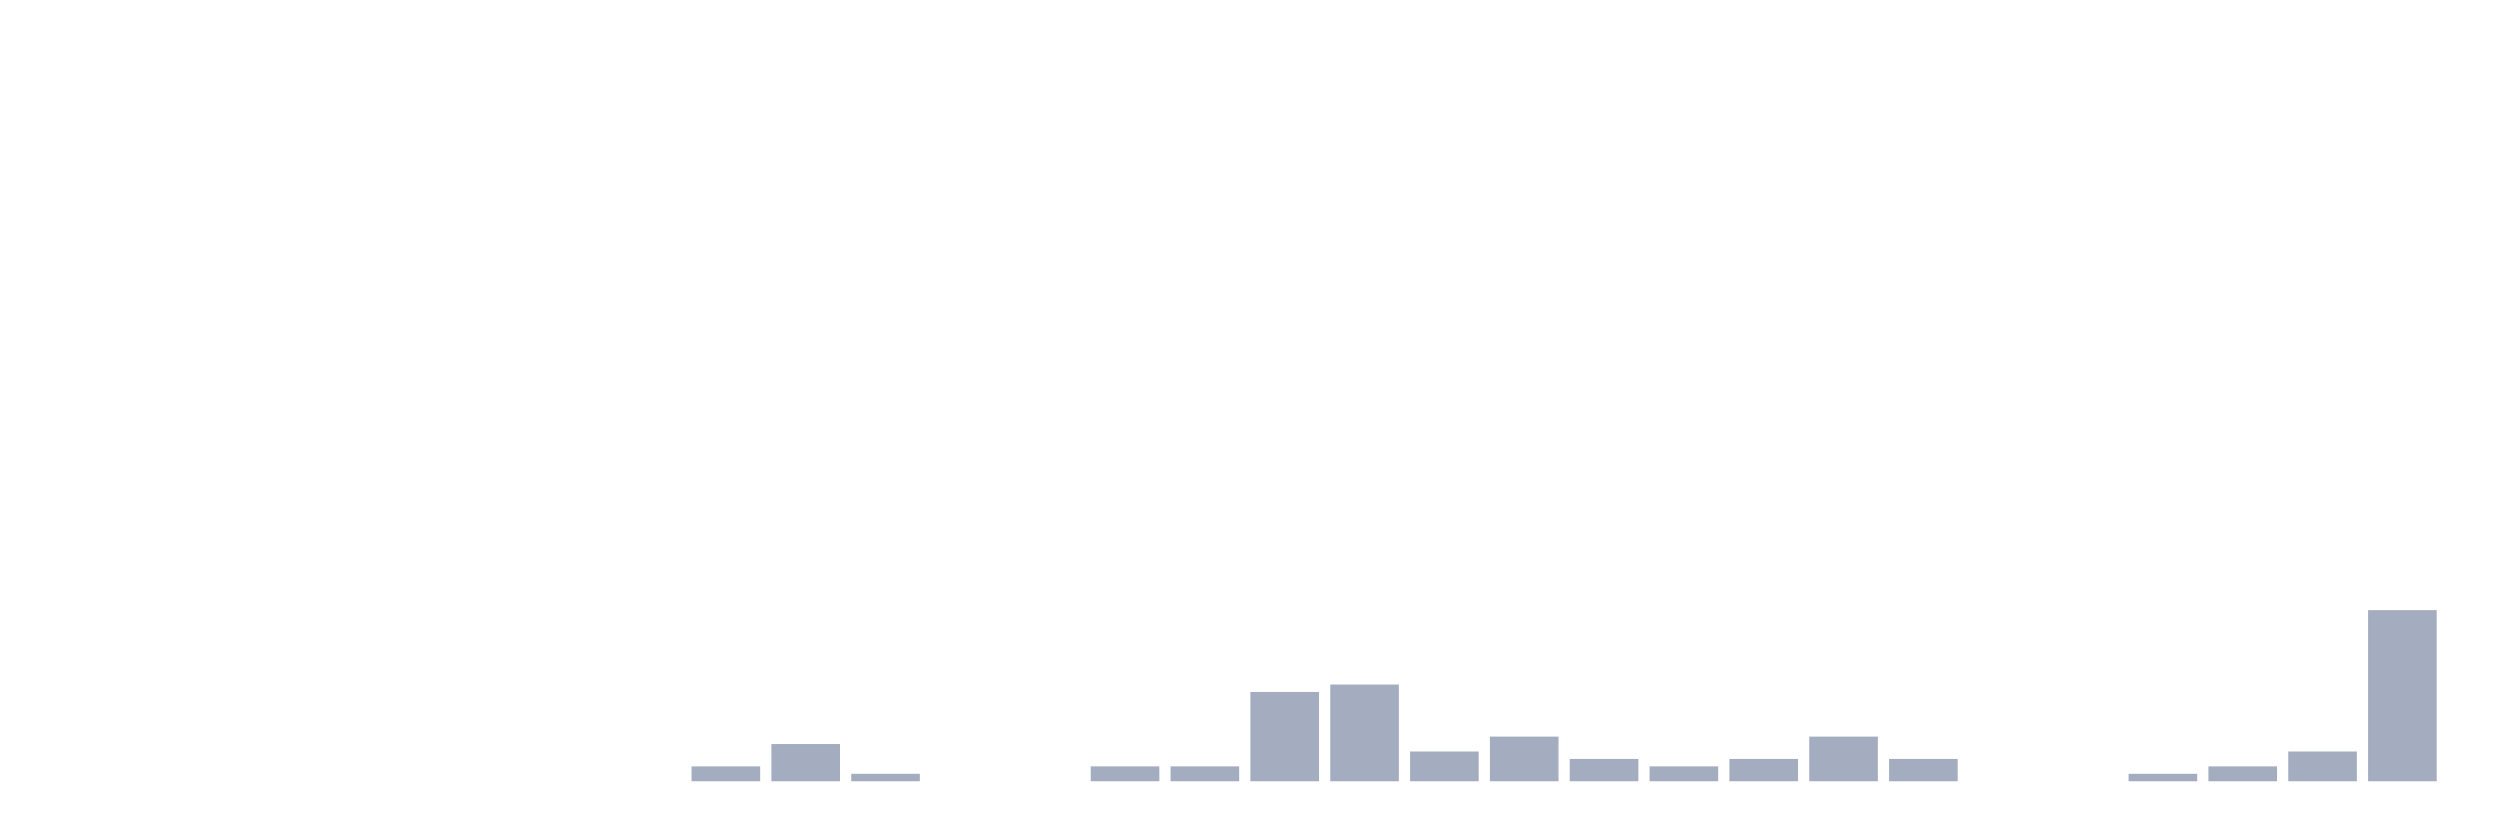
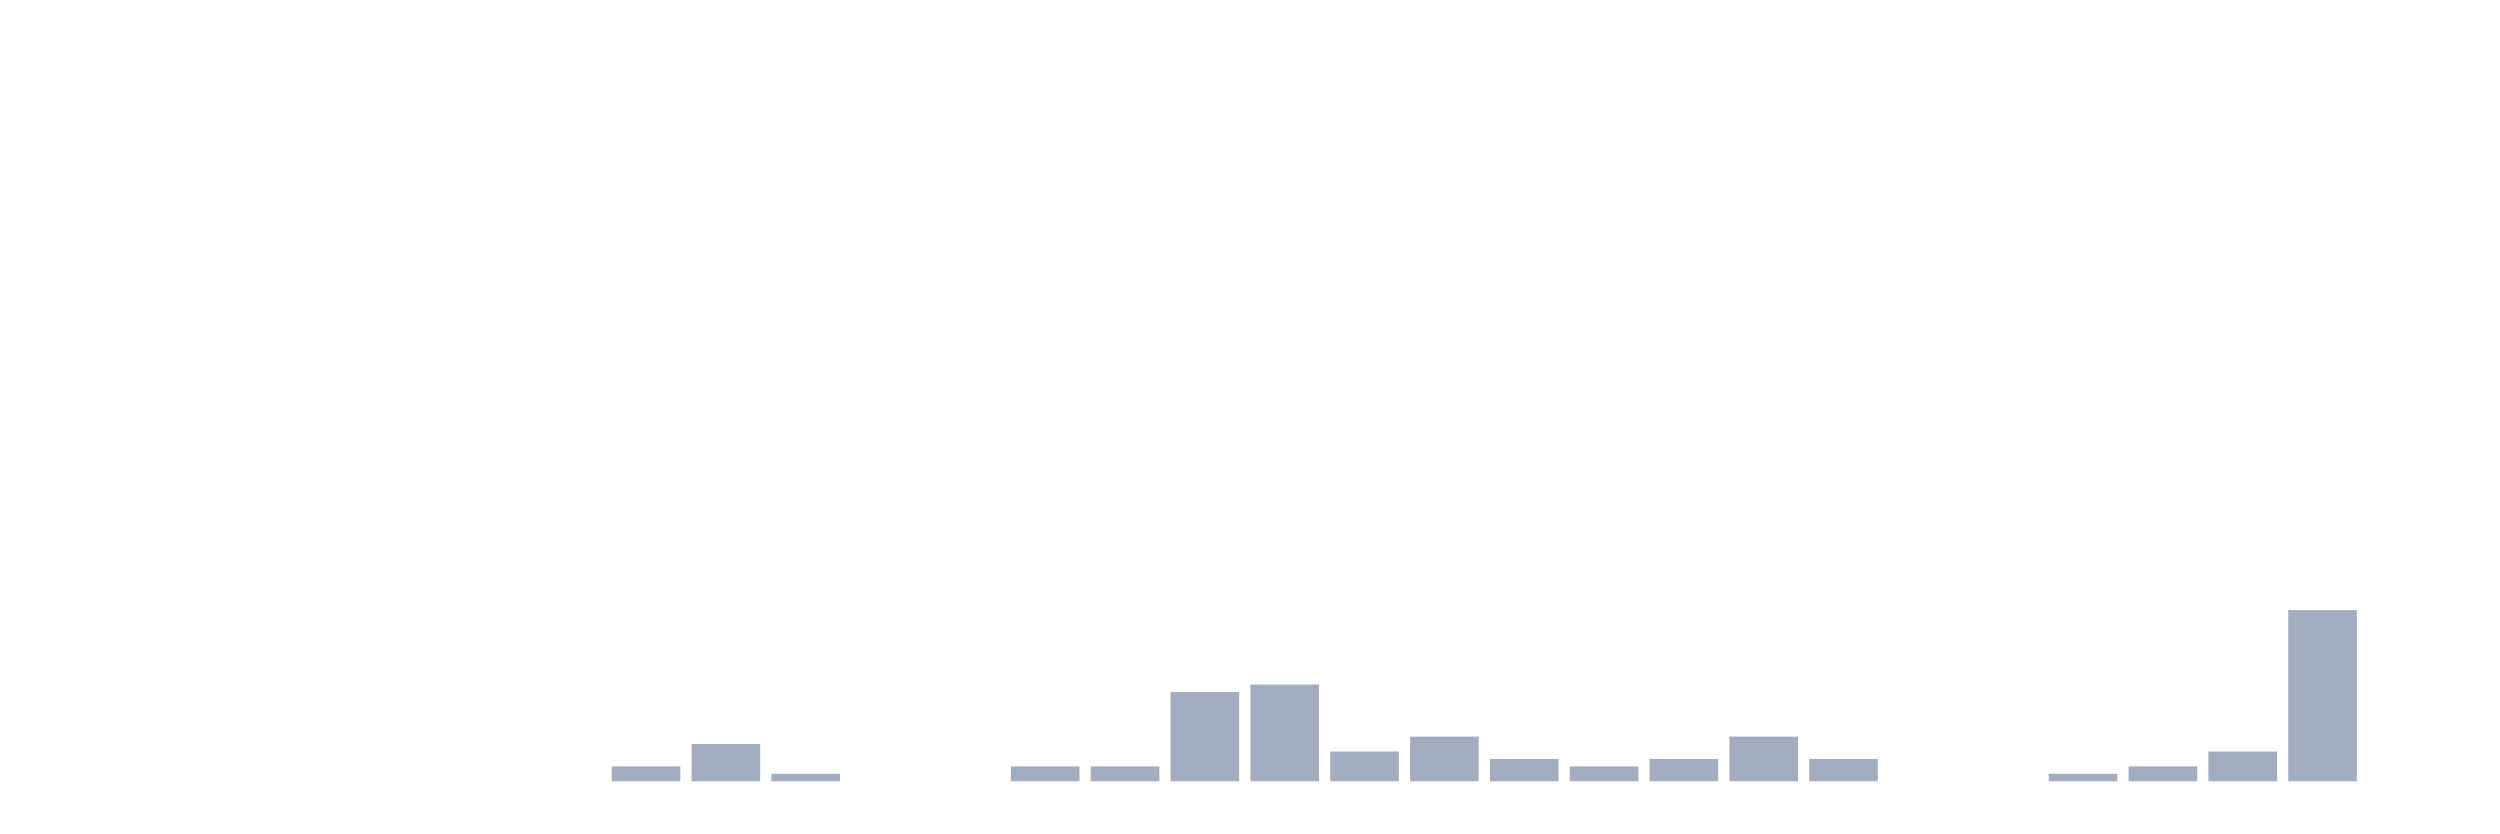
<svg xmlns="http://www.w3.org/2000/svg" viewBox="0 0 480 160">
  <g transform="translate(10,10)">
    <rect class="bar" x="0.153" width="13.175" y="140" height="0" fill="rgb(164,173,192)" />
    <rect class="bar" x="15.482" width="13.175" y="140" height="0" fill="rgb(164,173,192)" />
    <rect class="bar" x="30.81" width="13.175" y="140" height="0" fill="rgb(164,173,192)" />
    <rect class="bar" x="46.138" width="13.175" y="140" height="0" fill="rgb(164,173,192)" />
    <rect class="bar" x="61.466" width="13.175" y="140" height="0" fill="rgb(164,173,192)" />
    <rect class="bar" x="76.794" width="13.175" y="140" height="0" fill="rgb(164,173,192)" />
    <rect class="bar" x="92.123" width="13.175" y="140" height="0" fill="rgb(164,173,192)" />
-     <rect class="bar" x="107.451" width="13.175" y="140" height="0" fill="rgb(164,173,192)" />
-     <rect class="bar" x="122.779" width="13.175" y="137.143" height="2.857" fill="rgb(164,173,192)" />
-     <rect class="bar" x="138.107" width="13.175" y="132.857" height="7.143" fill="rgb(164,173,192)" />
-     <rect class="bar" x="153.436" width="13.175" y="138.571" height="1.429" fill="rgb(164,173,192)" />
+     <rect class="bar" x="107.451" width="13.175" y="137.143" height="2.857" fill="rgb(164,173,192)" />
+     <rect class="bar" x="122.779" width="13.175" y="132.857" height="7.143" fill="rgb(164,173,192)" />
+     <rect class="bar" x="138.107" width="13.175" y="138.571" height="1.429" fill="rgb(164,173,192)" />
+     <rect class="bar" x="153.436" width="13.175" y="140" height="0" fill="rgb(164,173,192)" />
    <rect class="bar" x="168.764" width="13.175" y="140" height="0" fill="rgb(164,173,192)" />
-     <rect class="bar" x="184.092" width="13.175" y="140" height="0" fill="rgb(164,173,192)" />
+     <rect class="bar" x="184.092" width="13.175" y="137.143" height="2.857" fill="rgb(164,173,192)" />
    <rect class="bar" x="199.42" width="13.175" y="137.143" height="2.857" fill="rgb(164,173,192)" />
-     <rect class="bar" x="214.748" width="13.175" y="137.143" height="2.857" fill="rgb(164,173,192)" />
-     <rect class="bar" x="230.077" width="13.175" y="122.857" height="17.143" fill="rgb(164,173,192)" />
-     <rect class="bar" x="245.405" width="13.175" y="121.429" height="18.571" fill="rgb(164,173,192)" />
-     <rect class="bar" x="260.733" width="13.175" y="134.286" height="5.714" fill="rgb(164,173,192)" />
-     <rect class="bar" x="276.061" width="13.175" y="131.429" height="8.571" fill="rgb(164,173,192)" />
-     <rect class="bar" x="291.39" width="13.175" y="135.714" height="4.286" fill="rgb(164,173,192)" />
-     <rect class="bar" x="306.718" width="13.175" y="137.143" height="2.857" fill="rgb(164,173,192)" />
-     <rect class="bar" x="322.046" width="13.175" y="135.714" height="4.286" fill="rgb(164,173,192)" />
-     <rect class="bar" x="337.374" width="13.175" y="131.429" height="8.571" fill="rgb(164,173,192)" />
-     <rect class="bar" x="352.702" width="13.175" y="135.714" height="4.286" fill="rgb(164,173,192)" />
+     <rect class="bar" x="214.748" width="13.175" y="122.857" height="17.143" fill="rgb(164,173,192)" />
+     <rect class="bar" x="230.077" width="13.175" y="121.429" height="18.571" fill="rgb(164,173,192)" />
+     <rect class="bar" x="245.405" width="13.175" y="134.286" height="5.714" fill="rgb(164,173,192)" />
+     <rect class="bar" x="260.733" width="13.175" y="131.429" height="8.571" fill="rgb(164,173,192)" />
+     <rect class="bar" x="276.061" width="13.175" y="135.714" height="4.286" fill="rgb(164,173,192)" />
+     <rect class="bar" x="291.39" width="13.175" y="137.143" height="2.857" fill="rgb(164,173,192)" />
+     <rect class="bar" x="306.718" width="13.175" y="135.714" height="4.286" fill="rgb(164,173,192)" />
+     <rect class="bar" x="322.046" width="13.175" y="131.429" height="8.571" fill="rgb(164,173,192)" />
+     <rect class="bar" x="337.374" width="13.175" y="135.714" height="4.286" fill="rgb(164,173,192)" />
+     <rect class="bar" x="352.702" width="13.175" y="140" height="0" fill="rgb(164,173,192)" />
    <rect class="bar" x="368.031" width="13.175" y="140" height="0" fill="rgb(164,173,192)" />
-     <rect class="bar" x="383.359" width="13.175" y="140" height="0" fill="rgb(164,173,192)" />
-     <rect class="bar" x="398.687" width="13.175" y="138.571" height="1.429" fill="rgb(164,173,192)" />
-     <rect class="bar" x="414.015" width="13.175" y="137.143" height="2.857" fill="rgb(164,173,192)" />
-     <rect class="bar" x="429.344" width="13.175" y="134.286" height="5.714" fill="rgb(164,173,192)" />
-     <rect class="bar" x="444.672" width="13.175" y="107.143" height="32.857" fill="rgb(164,173,192)" />
+     <rect class="bar" x="383.359" width="13.175" y="138.571" height="1.429" fill="rgb(164,173,192)" />
+     <rect class="bar" x="398.687" width="13.175" y="137.143" height="2.857" fill="rgb(164,173,192)" />
+     <rect class="bar" x="414.015" width="13.175" y="134.286" height="5.714" fill="rgb(164,173,192)" />
+     <rect class="bar" x="429.344" width="13.175" y="107.143" height="32.857" fill="rgb(164,173,192)" />
+     <rect class="bar" x="444.672" width="13.175" y="140" height="0" fill="rgb(164,173,192)" />
  </g>
</svg>
